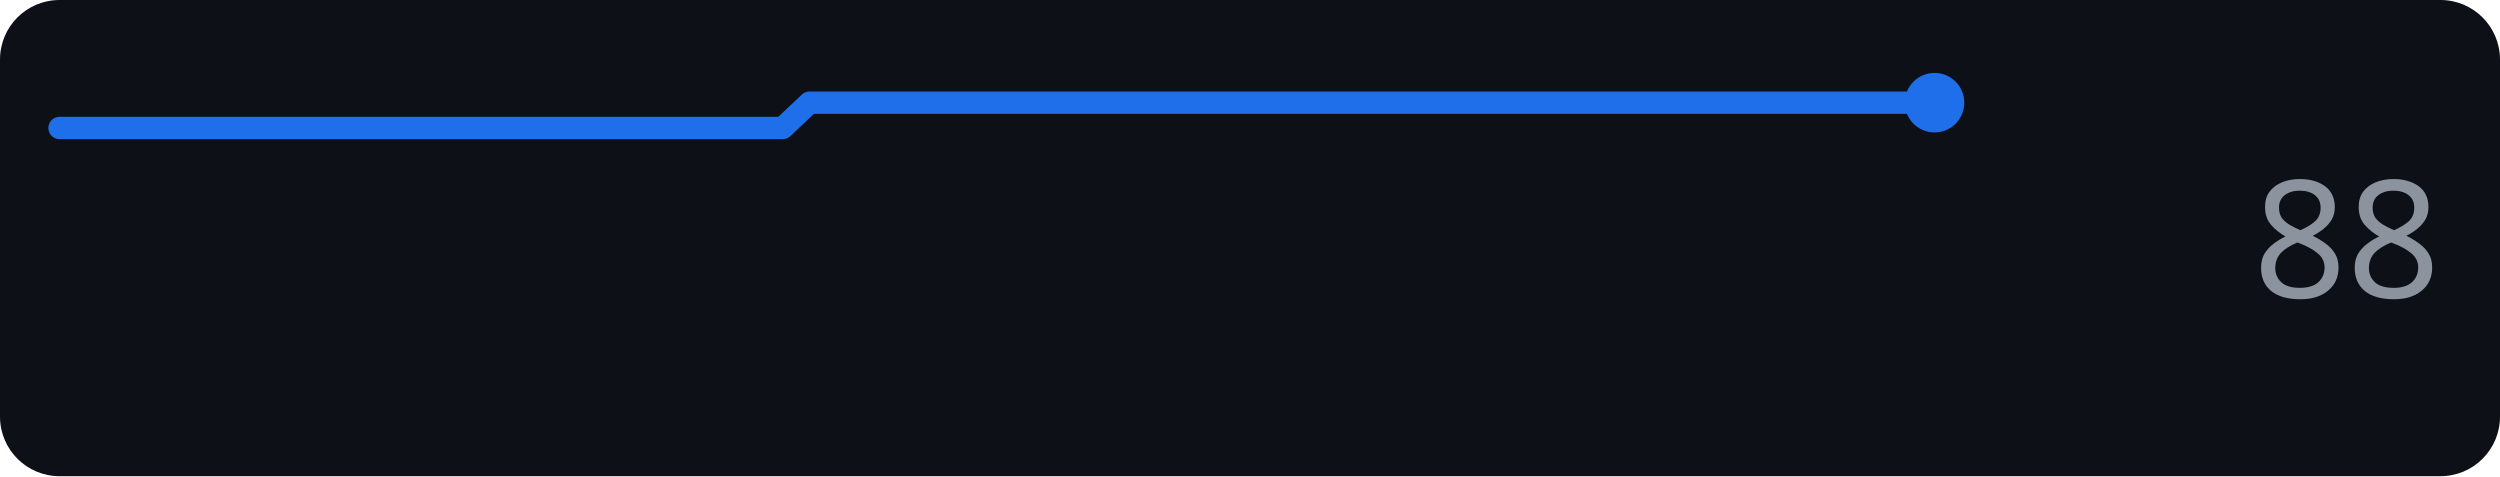
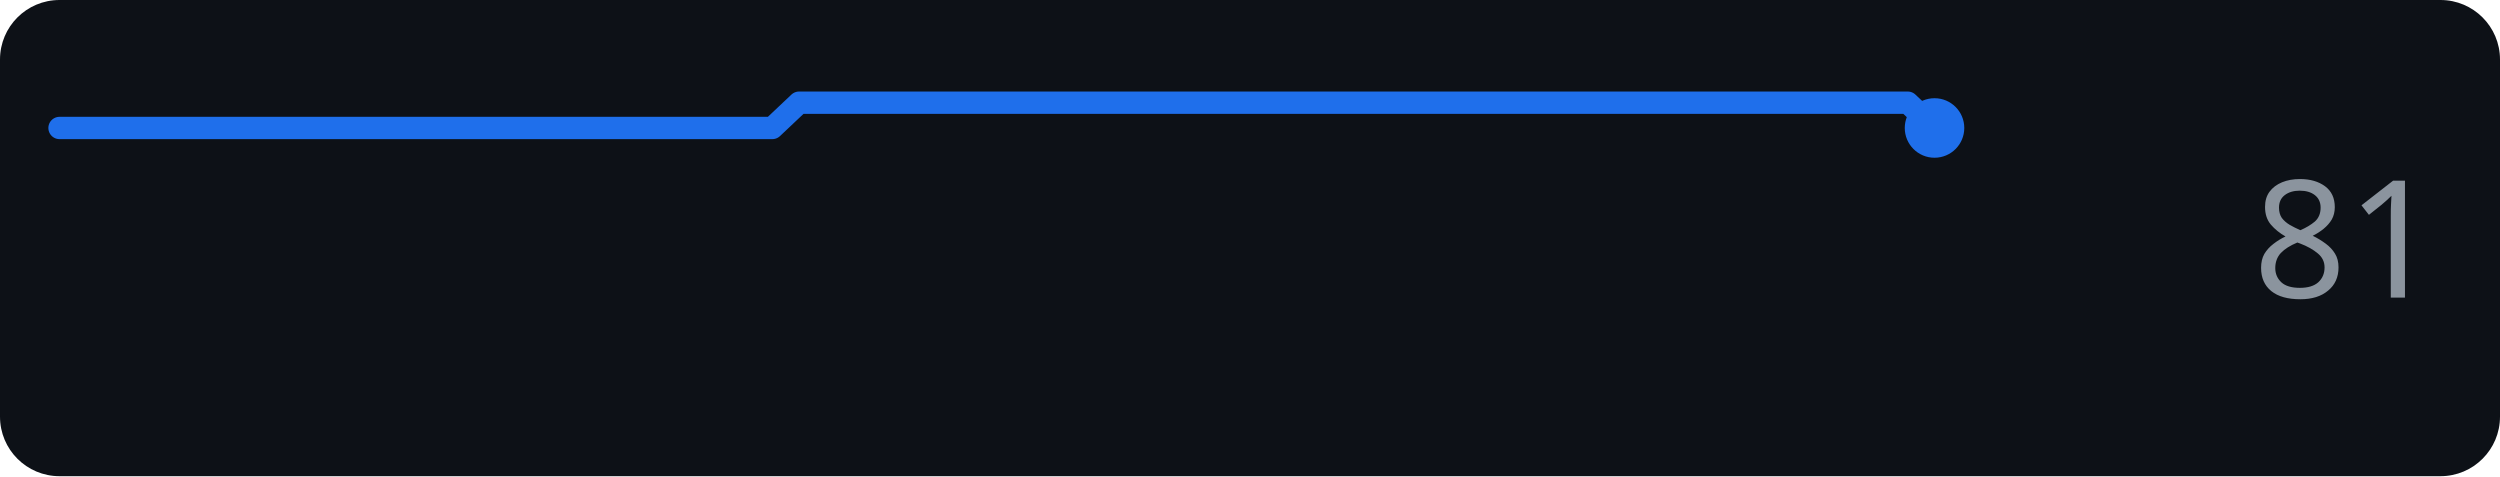
<svg xmlns="http://www.w3.org/2000/svg" width="168" height="32" role="img" aria-label="perplexity.ai score over time">
  <rect width="168" height="32" rx="4" fill="#0d1117" />
-   <polyline points="4.0,8.6 5.8,8.6 7.6,8.6 9.4,8.6 11.2,8.6 13.0,8.6 14.8,8.6 16.6,8.6 18.4,8.6 20.2,8.6 22.0,8.6 23.8,8.6 25.6,8.6 27.4,8.6 29.2,8.6 31.0,8.6 32.8,8.6 34.6,8.6 36.4,8.6 38.2,8.6 40.0,8.6 41.8,8.6 43.6,8.6 45.4,8.6 47.2,8.6 49.0,8.6 50.8,8.6 52.6,8.6 54.4,6.9 56.2,6.9 58.0,6.9 59.8,6.9 61.6,6.9 63.4,6.9 65.2,6.9 67.0,6.9 68.8,6.9 70.6,6.9 72.4,6.9 74.2,6.9 76.0,6.9 77.8,6.9 79.6,6.9 81.4,6.9 83.2,6.9 85.0,6.9 86.8,6.9 88.6,6.9 90.4,6.9 92.2,6.9 94.0,6.9 95.8,6.9 97.6,6.9 99.4,6.9 101.2,6.9 103.0,6.9 104.8,6.9 106.6,6.9 108.4,6.9 110.2,6.9 112.0,6.9 113.8,6.9 115.6,6.9 117.4,6.9 119.2,6.9 121.0,6.9 122.8,6.9 124.6,6.9 126.4,6.9 128.2,6.9 130.0,6.9" fill="none" stroke="#1f6feb" stroke-width="1.5" stroke-linejoin="round" stroke-linecap="round" />
-   <circle cx="130.0" cy="6.9" r="2" fill="#1f6feb" />
-   <text x="164" y="20" text-anchor="end" font-family="Verdana,Geneva,sans-serif" font-size="11" fill="#8b949e">88</text>
+   <polyline points="4.0,8.6 5.8,8.6 7.5,8.6 9.3,8.6 11.1,8.6 12.9,8.6 14.6,8.6 16.4,8.6 18.2,8.6 20.0,8.6 21.7,8.6 23.5,8.6 25.3,8.6 27.1,8.6 28.8,8.6 30.6,8.6 32.4,8.6 34.2,8.6 35.9,8.6 37.7,8.6 39.5,8.6 41.3,8.6 43.0,8.6 44.8,8.6 46.6,8.6 48.4,8.6 50.1,8.6 51.9,8.6 53.7,6.9 55.5,6.9 57.2,6.9 59.0,6.9 60.8,6.9 62.6,6.9 64.3,6.9 66.1,6.9 67.9,6.9 69.7,6.9 71.4,6.9 73.2,6.9 75.0,6.9 76.8,6.9 78.5,6.9 80.3,6.9 82.1,6.9 83.9,6.9 85.6,6.9 87.4,6.9 89.2,6.9 91.0,6.9 92.7,6.9 94.5,6.9 96.3,6.9 98.1,6.9 99.8,6.9 101.6,6.9 103.4,6.9 105.2,6.9 106.9,6.9 108.7,6.9 110.5,6.9 112.3,6.9 114.0,6.9 115.8,6.9 117.6,6.9 119.4,6.9 121.1,6.9 122.9,6.9 124.7,6.9 126.5,6.9 128.2,6.9 130.0,8.6" fill="none" stroke="#1f6feb" stroke-width="1.5" stroke-linejoin="round" stroke-linecap="round" />
+   <circle cx="130.0" cy="8.6" r="2" fill="#1f6feb" />
+   <text x="164" y="20" text-anchor="end" font-family="Verdana,Geneva,sans-serif" font-size="11" fill="#8b949e">81</text>
</svg>
